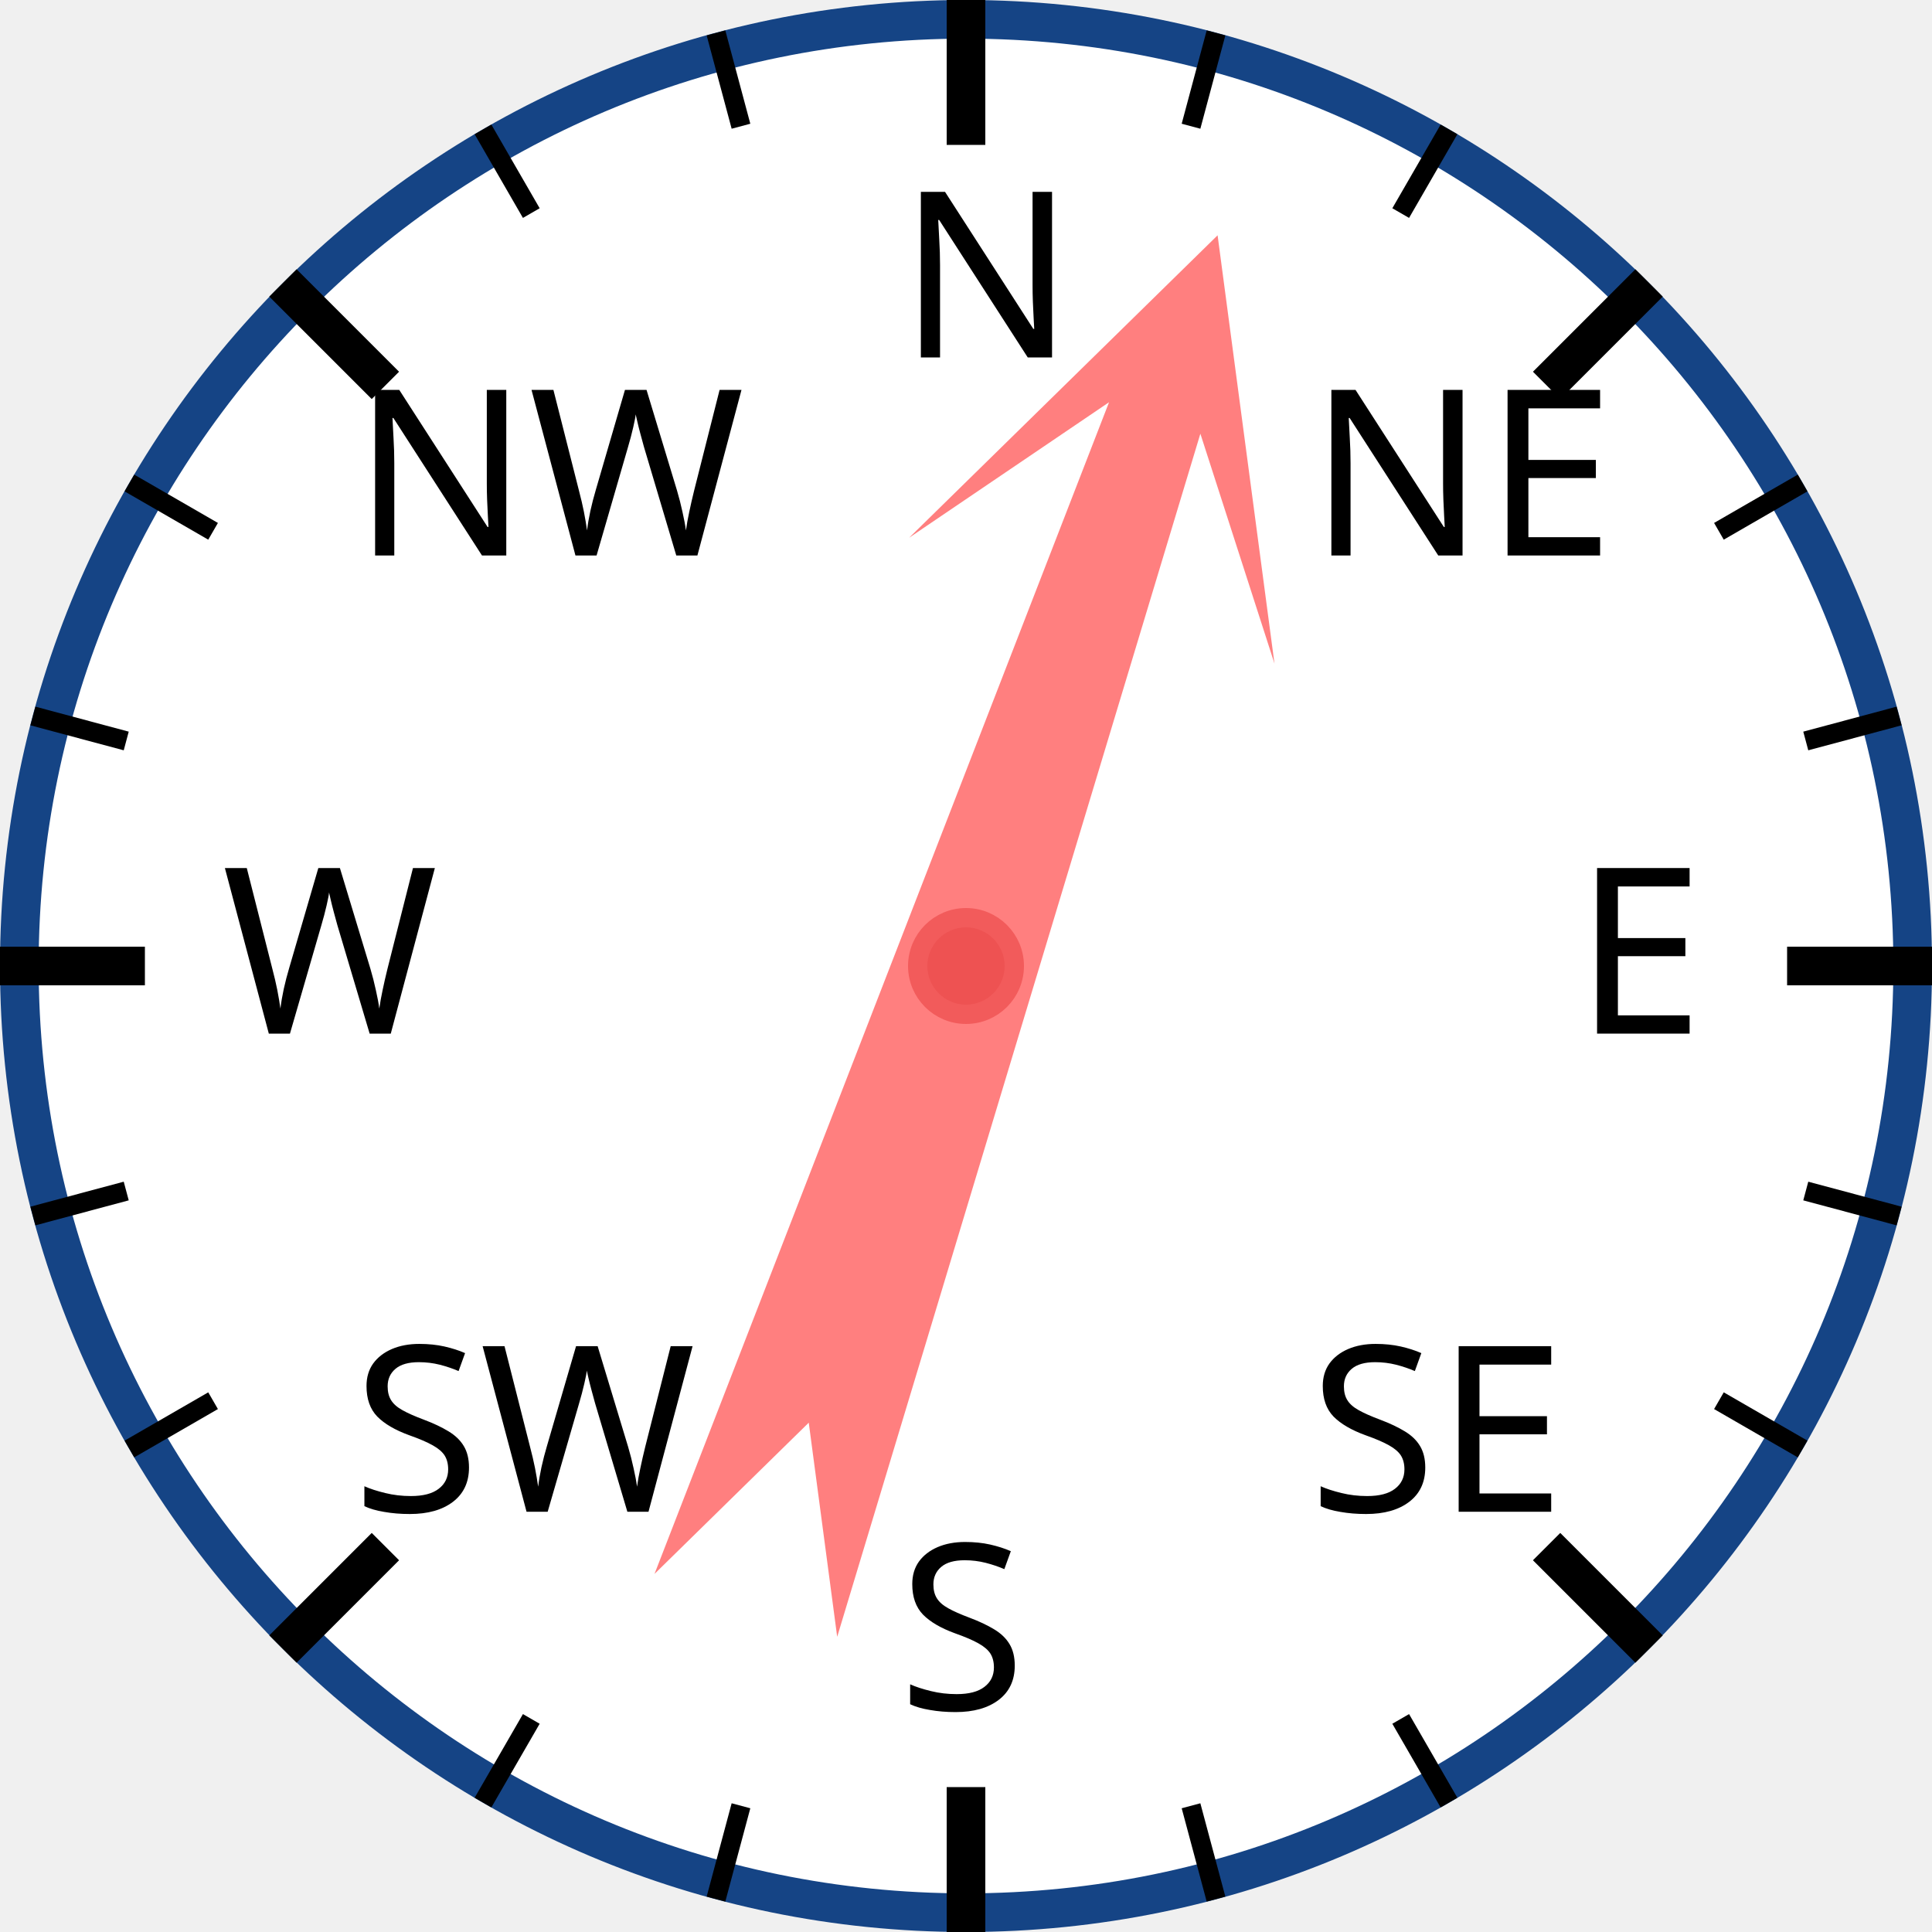
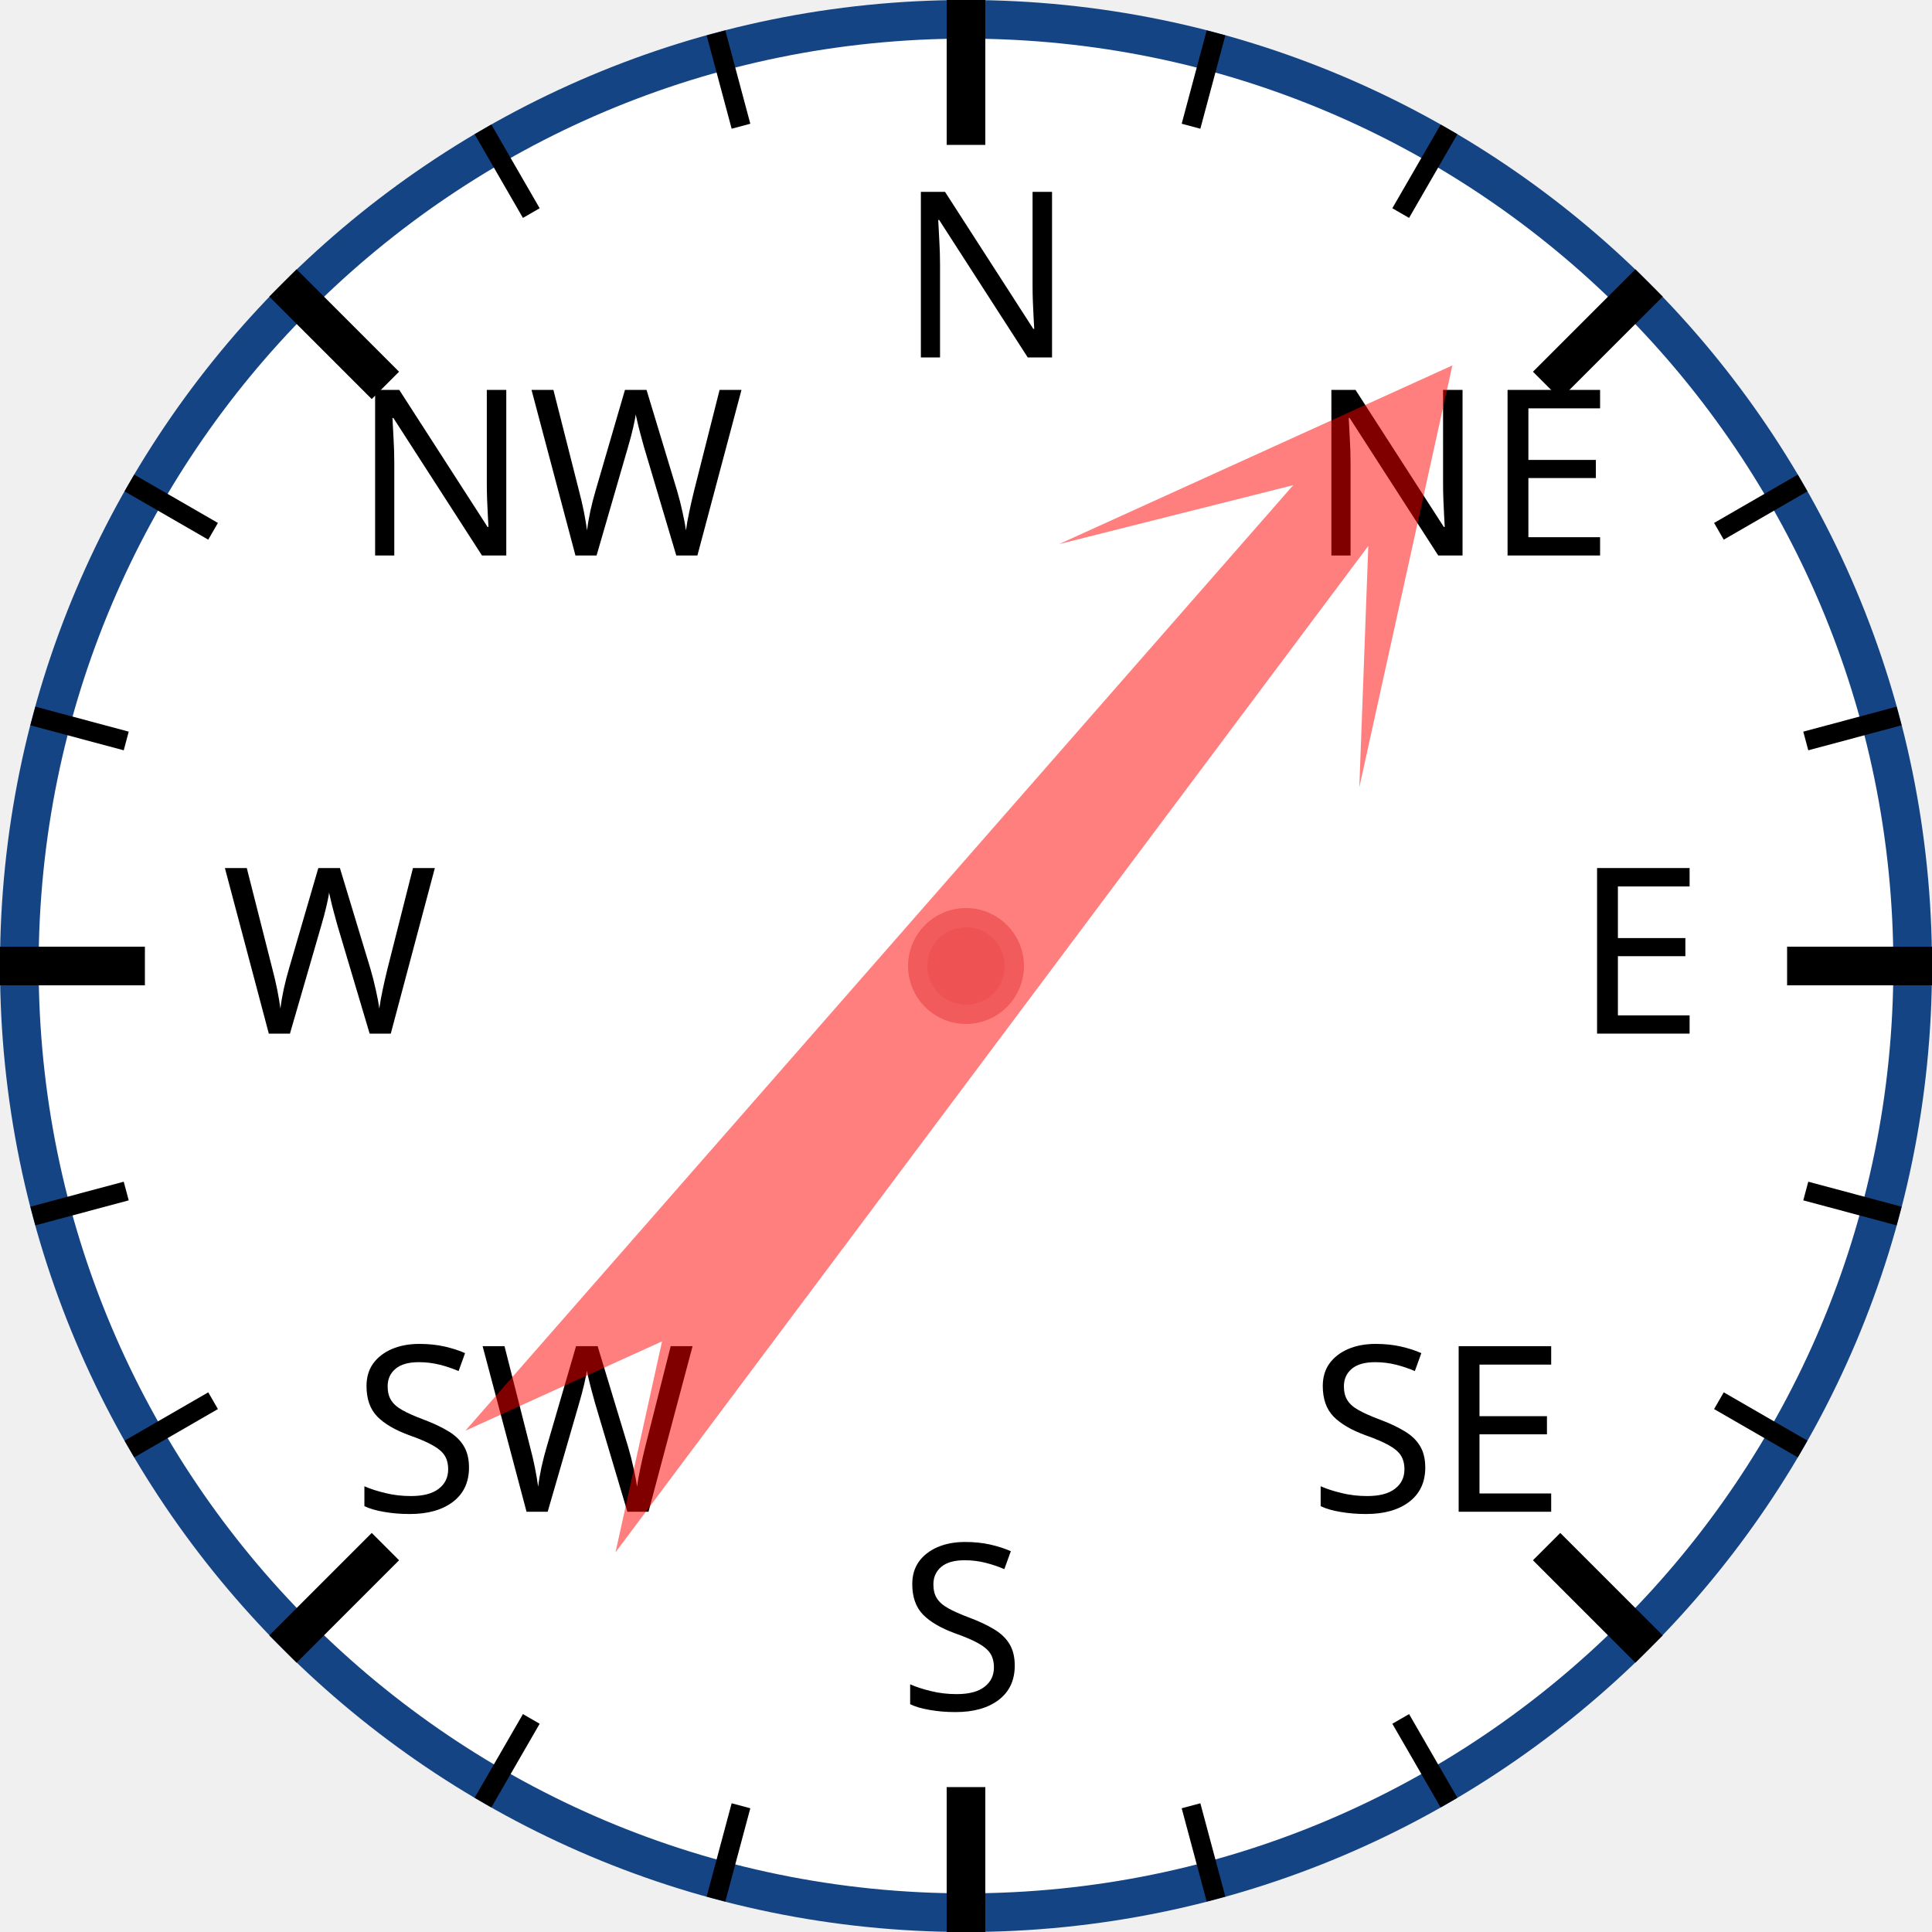
<svg xmlns="http://www.w3.org/2000/svg" width="120px" height="120px" viewBox="0 0 200 200">
  <circle cx="100" cy="100" r="98" style="fill: white; stroke: #154485; stroke-width: 4;" />
  <text x="93.0" y="37.0" style="font-family: sans-serif; font-size: 18pt;">N</text>
  <line x1="100.0" y1="0.0" x2="100.0" y2="15.0" style="stroke: black; stroke-width: 4;" />
  <line x1="74.118" y1="3.407" x2="76.706" y2="13.067" style="stroke: black; stroke-width: 2;" />
  <line x1="50" y1="13.397" x2="55" y2="22.058" style="stroke: black; stroke-width: 2;" />
  <text x="36.503" y="57.503" style="font-family: sans-serif; font-size: 18pt;">NW</text>
  <line x1="29.289" y1="29.289" x2="39.896" y2="39.896" style="stroke: black; stroke-width: 4;" />
  <line x1="13.397" y1="50" x2="22.058" y2="55" style="stroke: black; stroke-width: 2;" />
  <line x1="3.407" y1="74.118" x2="13.067" y2="76.706" style="stroke: black; stroke-width: 2;" />
  <text x="23.0" y="107.0" style="font-family: sans-serif; font-size: 18pt;">W</text>
  <line x1="0.0" y1="100.0" x2="15.0" y2="100.0" style="stroke: black; stroke-width: 4;" />
  <line x1="3.407" y1="125.882" x2="13.067" y2="123.294" style="stroke: black; stroke-width: 2;" />
  <line x1="13.397" y1="150" x2="22.058" y2="145" style="stroke: black; stroke-width: 2;" />
  <text x="36.503" y="156.497" style="font-family: sans-serif; font-size: 18pt;">SW</text>
  <line x1="29.289" y1="170.711" x2="39.896" y2="160.104" style="stroke: black; stroke-width: 4;" />
  <line x1="50" y1="186.603" x2="55" y2="177.942" style="stroke: black; stroke-width: 2;" />
  <line x1="74.118" y1="196.593" x2="76.706" y2="186.933" style="stroke: black; stroke-width: 2;" />
  <text x="93" y="177.0" style="font-family: sans-serif; font-size: 18pt;">S</text>
  <line x1="100" y1="200.0" x2="100" y2="185.0" style="stroke: black; stroke-width: 4;" />
  <line x1="125.882" y1="196.593" x2="123.294" y2="186.933" style="stroke: black; stroke-width: 2;" />
  <line x1="150.0" y1="186.603" x2="145.0" y2="177.942" style="stroke: black; stroke-width: 2;" />
  <text x="135.497" y="156.497" style="font-family: sans-serif; font-size: 18pt;">SE</text>
  <line x1="170.711" y1="170.711" x2="160.104" y2="160.104" style="stroke: black; stroke-width: 4;" />
  <line x1="186.603" y1="150" x2="177.942" y2="145" style="stroke: black; stroke-width: 2;" />
  <line x1="196.593" y1="125.882" x2="186.933" y2="123.294" style="stroke: black; stroke-width: 2;" />
  <text x="163.0" y="107" style="font-family: sans-serif; font-size: 18pt;">E</text>
  <line x1="200.0" y1="100" x2="185.0" y2="100" style="stroke: black; stroke-width: 4;" />
  <line x1="196.593" y1="74.118" x2="186.933" y2="76.706" style="stroke: black; stroke-width: 2;" />
  <line x1="186.603" y1="50" x2="177.942" y2="55" style="stroke: black; stroke-width: 2;" />
  <text x="135.497" y="57.503" style="font-family: sans-serif; font-size: 18pt;">NE</text>
  <line x1="170.711" y1="29.289" x2="160.104" y2="39.896" style="stroke: black; stroke-width: 4;" />
  <line x1="150" y1="13.397" x2="145" y2="22.058" style="stroke: black; stroke-width: 2;" />
  <line x1="125.882" y1="3.407" x2="123.294" y2="13.067" style="stroke: black; stroke-width: 2;" />
-   <polygon points="100 20 120 60 105 40 110 170 100 150 90 170 95 40 80 60" style="fill: red; fill-opacity: 0.5;" transform="rotate(19,100,100)" />
+   <polygon points="100 20 120 60 105 40 110 170 100 150 90 170 95 40 80 60" style="fill: red; fill-opacity: 0.5;" transform="rotate(39,100,100)" />
  <circle cx="100" cy="100" r="5" style="fill: #EE5252; stroke: #F25B5B; stroke-width: 2;" />
</svg>
